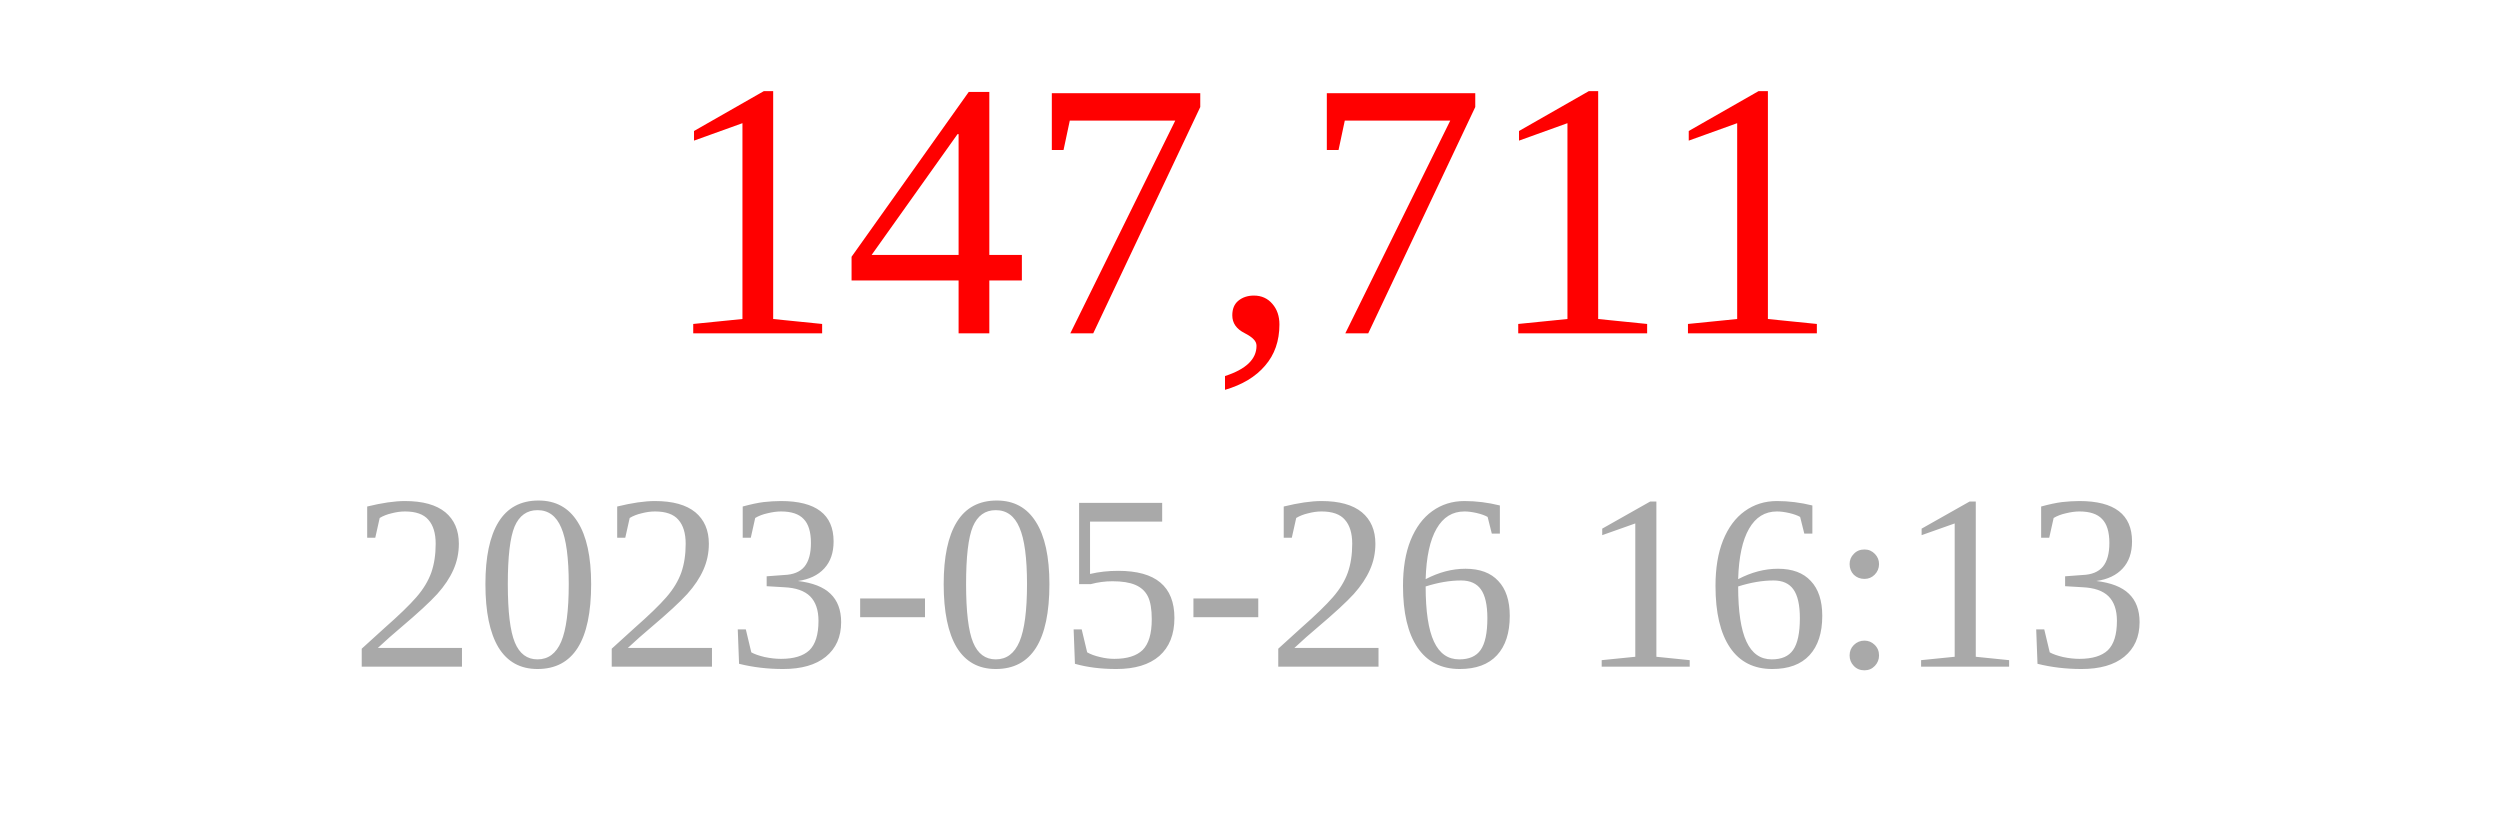
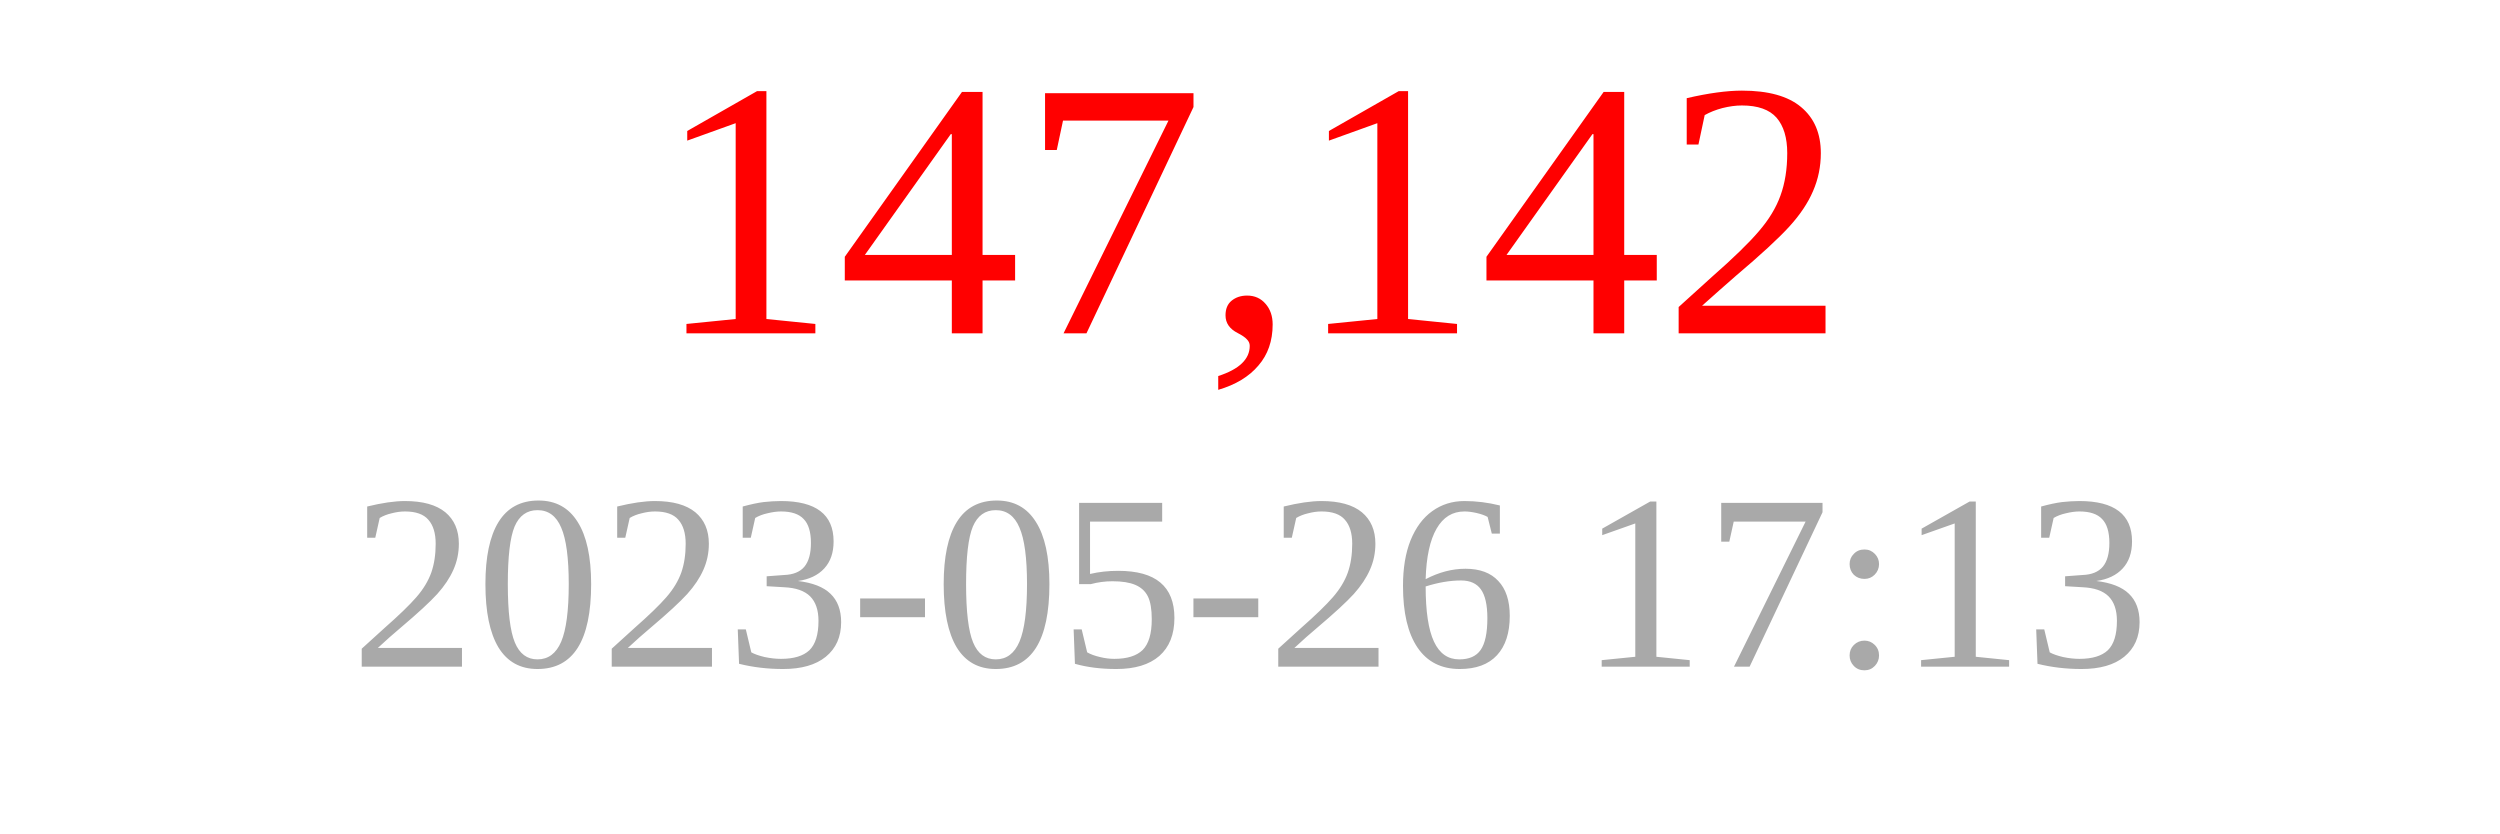
<svg xmlns="http://www.w3.org/2000/svg" width="150" height="50">
-   <text x="75" y="20" font-size="22" fill="red" text-anchor="middle">147,711</text>
-   <text x="75" y="40" font-size="15" fill="darkgray" text-anchor="middle">2023-05-26 16:13</text>
+   <text x="75" y="20" font-size="22" fill="red" text-anchor="middle">147,142</text>
+   <text x="75" y="40" font-size="15" fill="darkgray" text-anchor="middle">2023-05-26 17:13</text>
</svg>
